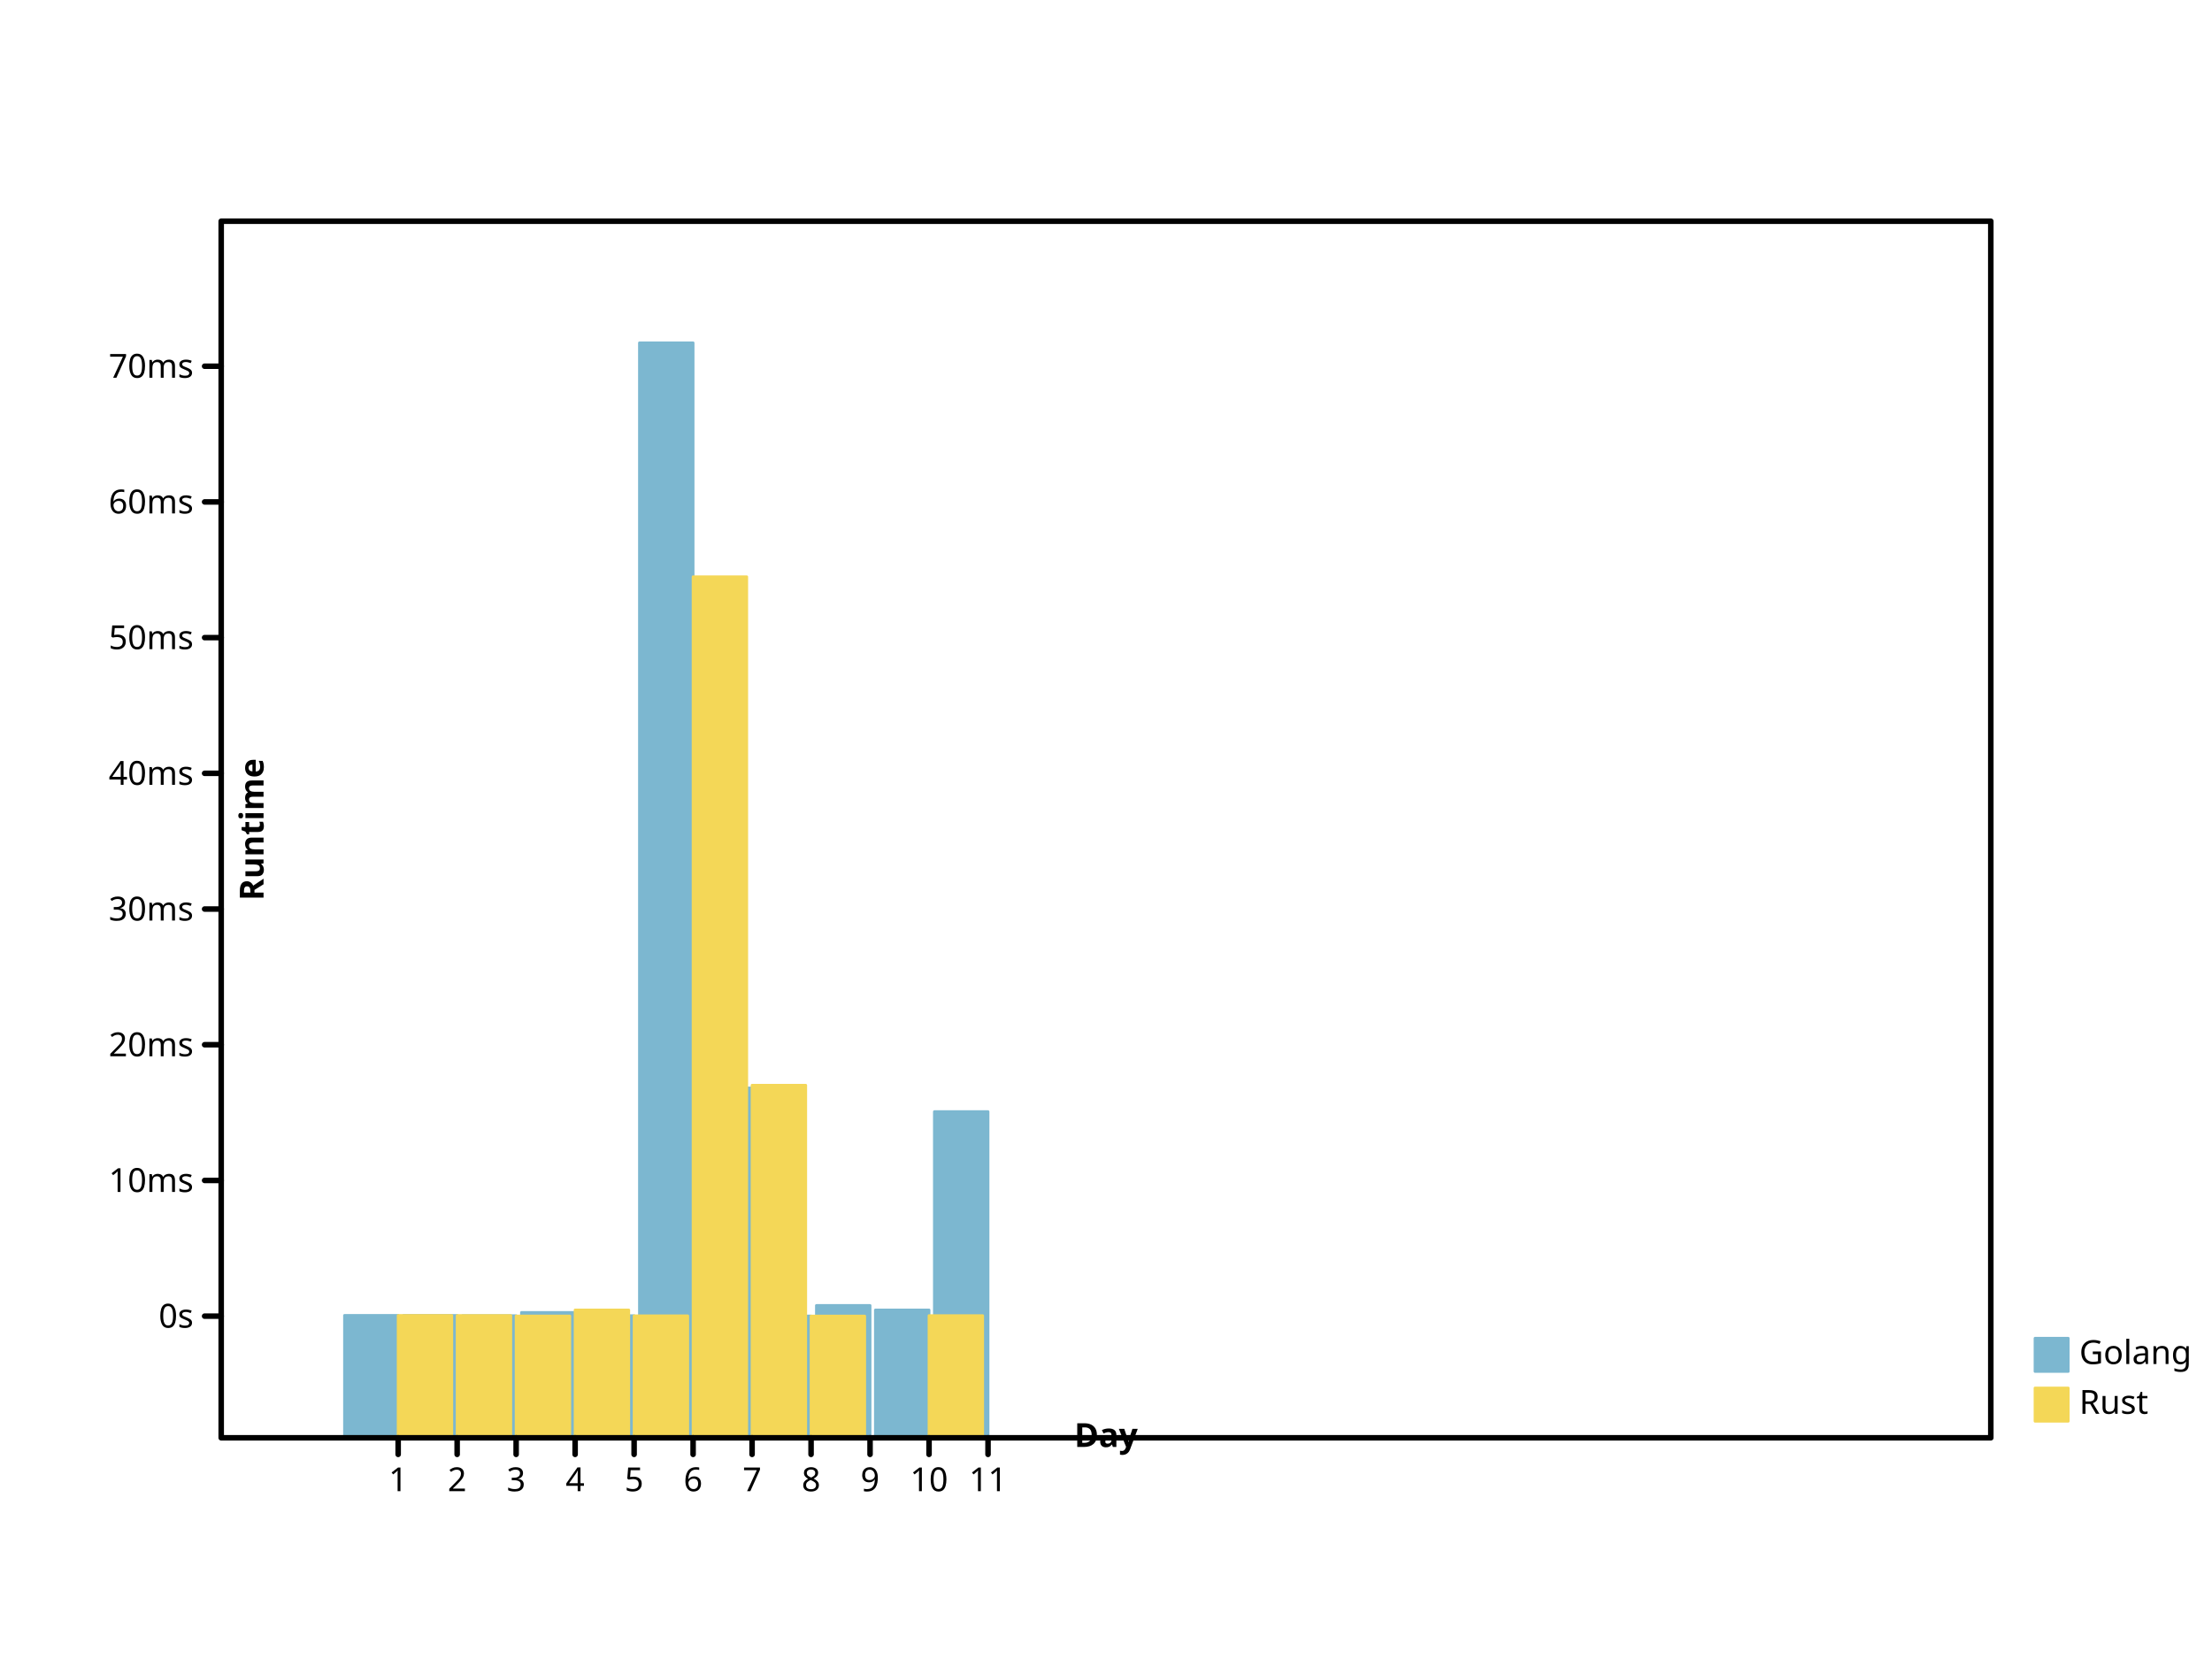
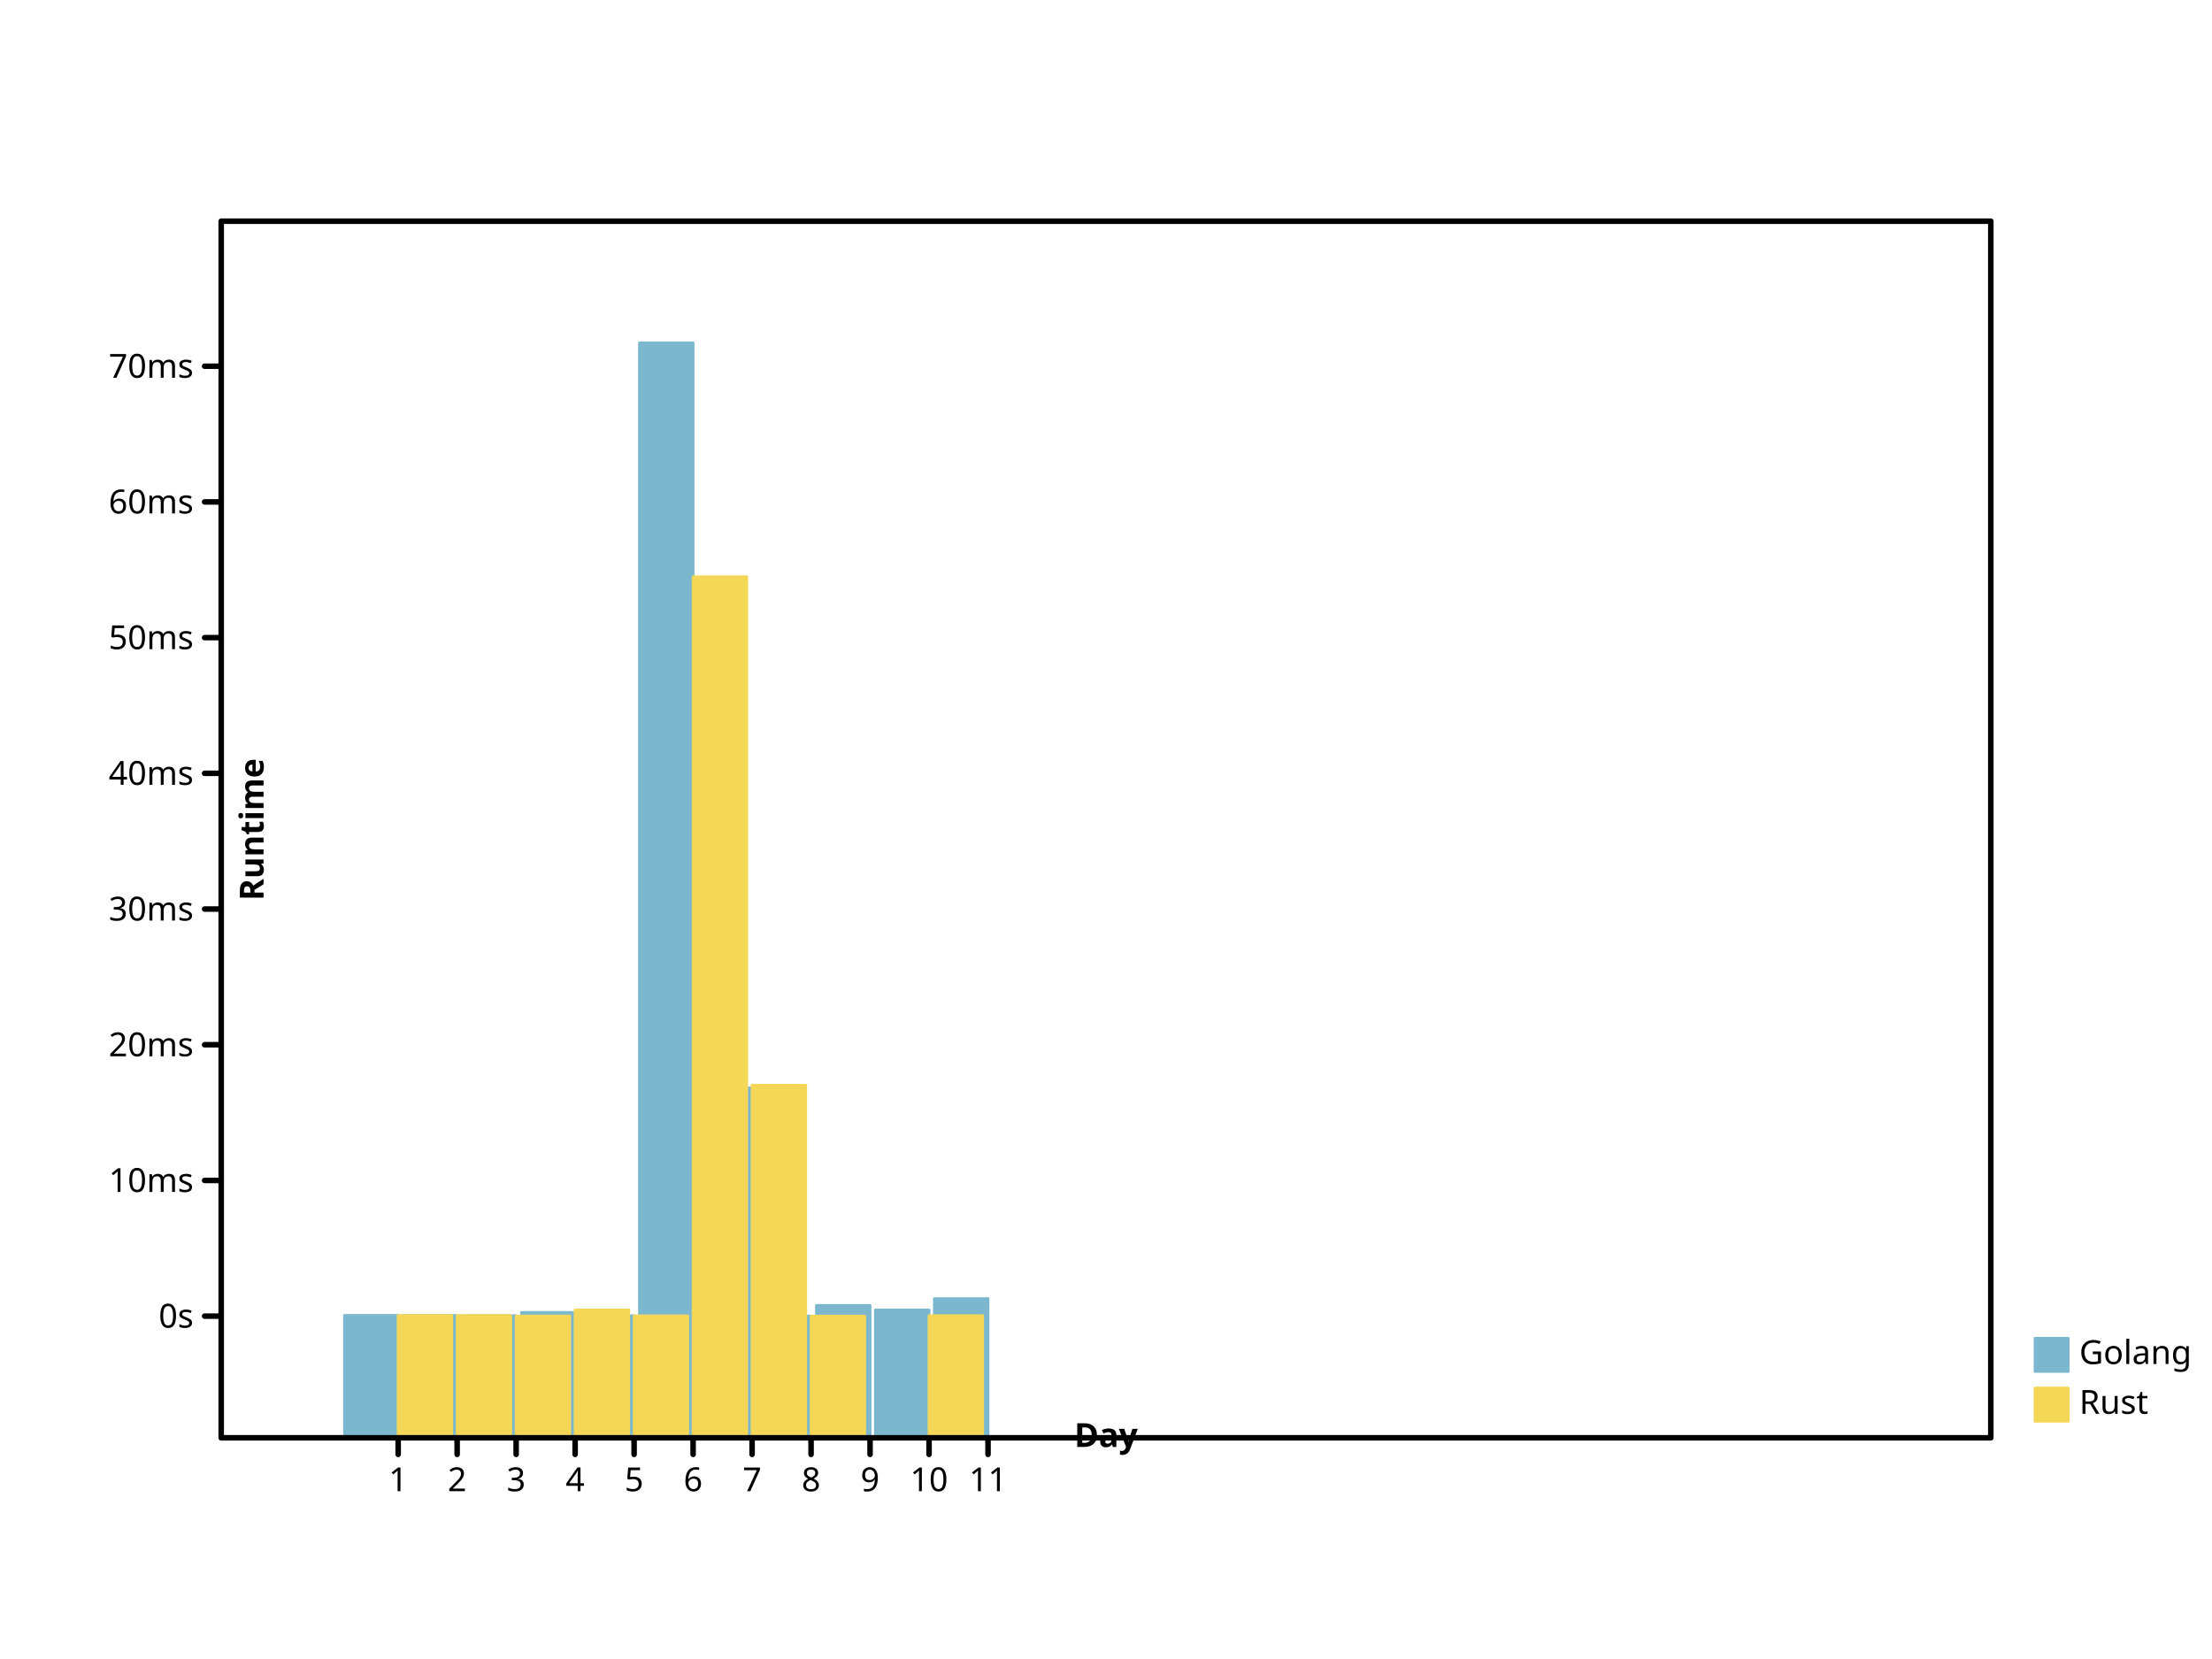
- <svg xmlns="http://www.w3.org/2000/svg" preserveAspectRatio="xMidYMid meet" width="800" height="600" viewbox="0 0 800 600">
+ <svg xmlns="http://www.w3.org/2000/svg" width="800" height="600" viewbox="0 0 800 600" preserveAspectRatio="xMidYMid meet">
  <defs>
-     <marker markerUnits="userSpaceOnUse" markerWidth="2%" markerHeight="2%" id="circle" viewBox="0 0 10 10 " refX="5" refY="5">
+     <marker markerHeight="2%" id="circle" viewBox="0 0 10 10 " refX="5" refY="5" markerUnits="userSpaceOnUse" markerWidth="2%">
      <circle cx="5" cy="5" r="3" fill="none" stroke="black" />
    </marker>
-     <marker viewBox="0 0 10 10 " refX="5" refY="5" markerUnits="userSpaceOnUse" markerWidth="2%" markerHeight="2%" id="filled-circle">
-       <circle cx="5" cy="5" r="3" fill="black" stroke="none" />
+     <marker markerWidth="2%" markerHeight="2%" id="filled-circle" viewBox="0 0 10 10 " refX="5" refY="5" markerUnits="userSpaceOnUse">
+       <circle r="3" fill="black" stroke="none" cx="5" cy="5" />
    </marker>
-     <marker viewBox="0 0 10 10 " refX="5" refY="5" markerUnits="userSpaceOnUse" markerWidth="2%" markerHeight="2%" id="square">
-       <rect fill="none" stroke="black" x="2" y="2" width="6" height="6" />
+     <marker markerHeight="2%" id="square" viewBox="0 0 10 10 " refX="5" refY="5" markerUnits="userSpaceOnUse" markerWidth="2%">
+       <rect height="6" fill="none" stroke="black" x="2" y="2" width="6" />
    </marker>
-     <marker markerWidth="2%" markerHeight="2%" id="filled-square" viewBox="0 0 10 10 " refX="5" refY="5" markerUnits="userSpaceOnUse">
-       <rect height="6" fill="black" stroke="none" x="2" y="2" width="6" />
+     <marker refY="5" markerUnits="userSpaceOnUse" markerWidth="2%" markerHeight="2%" id="filled-square" viewBox="0 0 10 10 " refX="5">
+       <rect x="2" y="2" width="6" height="6" fill="black" stroke="none" />
    </marker>
  </defs>
-   <g stroke-linejoin="round" transform="translate(80 520 )scale(1 -1 )" fill="hsl(198, 47%, 65%)" stroke="hsl(198, 47%, 65%)" stroke-width="1px" stroke-linecap="round">
-     <rect width="1.939394e+01" height="4.426328e+01" vector-effect="non-scaling-stroke" x="4.460606e+01" y="0" />
-     <rect height="4.423326e+01" vector-effect="non-scaling-stroke" x="6.593939e+01" y="0" width="1.939394e+01" />
-     <rect width="1.939394e+01" height="4.414482e+01" vector-effect="non-scaling-stroke" x="8.727273e+01" y="0" />
-     <rect vector-effect="non-scaling-stroke" x="1.086061e+02" y="0" width="1.939394e+01" height="4.533401e+01" />
+   <g fill="hsl(198, 47%, 65%)" stroke="hsl(198, 47%, 65%)" stroke-width="1px" stroke-linecap="round" stroke-linejoin="round" transform="translate(80 520 )scale(1 -1 )">
+     <rect vector-effect="non-scaling-stroke" x="4.460606e+01" y="0" width="1.939394e+01" height="4.426328e+01" />
+     <rect vector-effect="non-scaling-stroke" x="6.593939e+01" y="0" width="1.939394e+01" height="4.423326e+01" />
+     <rect vector-effect="non-scaling-stroke" x="8.727273e+01" y="0" width="1.939394e+01" height="4.414482e+01" />
+     <rect width="1.939394e+01" height="4.533401e+01" vector-effect="non-scaling-stroke" x="1.086061e+02" y="0" />
    <rect width="1.939394e+01" height="4.414970e+01" vector-effect="non-scaling-stroke" x="1.299394e+02" y="0" />
-     <rect x="1.512727e+02" y="0" width="1.939394e+01" height="396" vector-effect="non-scaling-stroke" />
-     <rect vector-effect="non-scaling-stroke" x="1.726061e+02" y="0" width="1.939394e+01" height="1.265206e+02" />
-     <rect y="0" width="1.939394e+01" height="4.403414e+01" vector-effect="non-scaling-stroke" x="1.939394e+02" />
-     <rect height="4.785299e+01" vector-effect="non-scaling-stroke" x="2.152727e+02" y="0" width="1.939394e+01" />
+     <rect width="1.939394e+01" height="396" vector-effect="non-scaling-stroke" x="1.512727e+02" y="0" />
+     <rect height="1.265206e+02" vector-effect="non-scaling-stroke" x="1.726061e+02" y="0" width="1.939394e+01" />
+     <rect height="4.403414e+01" vector-effect="non-scaling-stroke" x="1.939394e+02" y="0" width="1.939394e+01" />
+     <rect width="1.939394e+01" height="4.785299e+01" vector-effect="non-scaling-stroke" x="2.152727e+02" y="0" />
    <rect vector-effect="non-scaling-stroke" x="2.366061e+02" y="0" width="1.939394e+01" height="4.622438e+01" />
-     <rect vector-effect="non-scaling-stroke" x="2.579394e+02" y="0" width="1.939394e+01" height="1.179543e+02" />
+     <rect width="1.939394e+01" height="5.031830e+01" vector-effect="non-scaling-stroke" x="2.579394e+02" y="0" />
  </g>
-   <g fill="hsl(49, 88%, 65%)" stroke="hsl(49, 88%, 65%)" stroke-width="1px" stroke-linecap="round" stroke-linejoin="round" transform="translate(80 520 )scale(1 -1 )">
-     <rect width="1.939394e+01" height="4.422948e+01" vector-effect="non-scaling-stroke" x="64" y="0" />
+   <g stroke-linejoin="round" transform="translate(80 520 )scale(1 -1 )" fill="hsl(49, 88%, 65%)" stroke="hsl(49, 88%, 65%)" stroke-width="1px" stroke-linecap="round">
+     <rect vector-effect="non-scaling-stroke" x="64" y="0" width="1.939394e+01" height="4.422948e+01" />
    <rect vector-effect="non-scaling-stroke" x="8.533333e+01" y="0" width="1.939394e+01" height="4.421116e+01" />
-     <rect vector-effect="non-scaling-stroke" x="1.066667e+02" y="0" width="1.939394e+01" height="4.404346e+01" />
+     <rect height="4.404346e+01" vector-effect="non-scaling-stroke" x="1.066667e+02" y="0" width="1.939394e+01" />
    <rect height="4.622662e+01" vector-effect="non-scaling-stroke" x="1.280000e+02" y="0" width="1.939394e+01" />
-     <rect vector-effect="non-scaling-stroke" x="1.493333e+02" y="0" width="1.939394e+01" height="4.410670e+01" />
-     <rect vector-effect="non-scaling-stroke" x="1.706667e+02" y="0" width="1.939394e+01" height="3.114004e+02" />
-     <rect y="0" width="1.939394e+01" height="1.275011e+02" vector-effect="non-scaling-stroke" x="192" />
-     <rect height="4.401625e+01" vector-effect="non-scaling-stroke" x="2.133333e+02" y="0" width="1.939394e+01" />
-     <rect height="4.418291e+01" vector-effect="non-scaling-stroke" x="256" y="0" width="1.939394e+01" />
+     <rect x="1.493333e+02" y="0" width="1.939394e+01" height="4.410670e+01" vector-effect="non-scaling-stroke" />
+     <rect height="3.114004e+02" vector-effect="non-scaling-stroke" x="1.706667e+02" y="0" width="1.939394e+01" />
+     <rect vector-effect="non-scaling-stroke" x="192" y="0" width="1.939394e+01" height="1.275011e+02" />
+     <rect vector-effect="non-scaling-stroke" x="2.133333e+02" y="0" width="1.939394e+01" height="4.401625e+01" />
+     <rect width="1.939394e+01" height="4.418291e+01" vector-effect="non-scaling-stroke" x="256" y="0" />
  </g>
-   <g font-size="12px" fill="hsl(198, 47%, 65%)" font-style="normal" font-family="sans-serif" dominant-baseline="hanging" font-weight="normal" stroke-width="1px" stroke-linecap="round" stroke-linejoin="round" stroke="hsl(198, 47%, 65%)" text-anchor="start">
-     <rect height="12" vector-effect="non-scaling-stroke" x="736" y="484" width="12" />
+   <g text-anchor="start" dominant-baseline="hanging" stroke-linejoin="round" font-family="sans-serif" font-size="12px" stroke="hsl(198, 47%, 65%)" stroke-width="1px" stroke-linecap="round" font-style="normal" font-weight="normal" fill="hsl(198, 47%, 65%)">
+     <rect x="736" y="484" width="12" height="12" vector-effect="non-scaling-stroke" />
    <g fill="black" stroke="black">
-       <text y="484" dominant-baseline="hanging" stroke="none" vector-effect="non-scaling-stroke" x="752">Golang</text>
+       <text vector-effect="non-scaling-stroke" x="752" y="484" dominant-baseline="hanging" stroke="none">Golang</text>
    </g>
-     <g fill="hsl(49, 88%, 65%)" stroke-width="1px" stroke-linecap="round" stroke-linejoin="round" font-family="sans-serif" stroke="hsl(49, 88%, 65%)" font-style="normal" text-anchor="start" dominant-baseline="hanging" font-size="12px" font-weight="normal">
-       <rect width="12" height="12" vector-effect="non-scaling-stroke" x="736" y="502" />
+     <g fill="hsl(49, 88%, 65%)" stroke="hsl(49, 88%, 65%)" font-weight="normal" text-anchor="start" stroke-width="1px" stroke-linecap="round" dominant-baseline="hanging" stroke-linejoin="round" font-family="sans-serif" font-size="12px" font-style="normal">
+       <rect vector-effect="non-scaling-stroke" x="736" y="502" width="12" height="12" />
      <g stroke="black" fill="black">
-         <text stroke="none" vector-effect="non-scaling-stroke" x="752" y="502" dominant-baseline="hanging">Rust</text>
-         <g stroke-linecap="round" font-family="sans-serif" text-anchor="start" dominant-baseline="hanging" font-weight="normal" stroke-width="2px" stroke-linejoin="round" font-style="normal" font-size="12px" fill="none">
+         <text x="752" y="502" dominant-baseline="hanging" stroke="none" vector-effect="non-scaling-stroke">Rust</text>
+         <g stroke-width="2px" dominant-baseline="hanging" font-style="normal" text-anchor="start" font-family="sans-serif" font-size="12px" font-weight="normal" fill="none" stroke-linecap="round" stroke-linejoin="round">
          <rect x="80" y="80" width="640" height="440" vector-effect="non-scaling-stroke" />
        </g>
-         <g stroke="black" font-style="normal" text-anchor="start" stroke-width="2px" stroke-linecap="round" stroke-linejoin="round" transform="translate(80 520 )scale(1 -1 )" dominant-baseline="hanging" fill="none" font-family="sans-serif" font-size="12px" font-weight="normal">
+         <g text-anchor="start" stroke-linecap="round" font-family="sans-serif" font-size="12px" font-style="normal" font-weight="normal" fill="none" stroke="black" transform="translate(80 520 )scale(1 -1 )" stroke-linejoin="round" stroke-width="2px" dominant-baseline="hanging">
          <path vector-effect="non-scaling-stroke" d="M64,0 L64,-6 M8.533333e+01,0 L8.533333e+01,-6 M1.066667e+02,0 L1.066667e+02,-6 M128,0 L128,-6 M1.493333e+02,0 L1.493333e+02,-6 M1.706667e+02,0 L1.706667e+02,-6 M192,0 L192,-6 M2.133333e+02,0 L2.133333e+02,-6 M2.346667e+02,0 L2.346667e+02,-6 M256,0 L256,-6 M2.773333e+02,0 L2.773333e+02,-6 " />
        </g>
-         <g stroke-linecap="round" dominant-baseline="hanging" stroke-linejoin="round" stroke-width="2px" font-weight="normal" transform="translate(80 520 )scale(1 1 )" fill="black" stroke="black" font-style="normal" text-anchor="middle" font-family="sans-serif" font-size="12px">
-           <text vector-effect="non-scaling-stroke" x="64" y="10" dominant-baseline="hanging" stroke="none">1</text>
-           <text dominant-baseline="hanging" stroke="none" vector-effect="non-scaling-stroke" x="8.533333e+01" y="10">2</text>
-           <text stroke="none" vector-effect="non-scaling-stroke" x="1.066667e+02" y="10" dominant-baseline="hanging">3</text>
+         <g dominant-baseline="hanging" font-family="sans-serif" font-size="12px" font-style="normal" font-weight="normal" text-anchor="middle" fill="black" stroke="black" stroke-linejoin="round" transform="translate(80 520 )scale(1 1 )" stroke-width="2px" stroke-linecap="round">
+           <text stroke="none" vector-effect="non-scaling-stroke" x="64" y="10" dominant-baseline="hanging">1</text>
+           <text y="10" dominant-baseline="hanging" stroke="none" vector-effect="non-scaling-stroke" x="8.533333e+01">2</text>
+           <text dominant-baseline="hanging" stroke="none" vector-effect="non-scaling-stroke" x="1.066667e+02" y="10">3</text>
          <text x="128" y="10" dominant-baseline="hanging" stroke="none" vector-effect="non-scaling-stroke">4</text>
-           <text dominant-baseline="hanging" stroke="none" vector-effect="non-scaling-stroke" x="1.493333e+02" y="10">5</text>
-           <text dominant-baseline="hanging" stroke="none" vector-effect="non-scaling-stroke" x="1.706667e+02" y="10">6</text>
-           <text stroke="none" vector-effect="non-scaling-stroke" x="192" y="10" dominant-baseline="hanging">7</text>
-           <text vector-effect="non-scaling-stroke" x="2.133333e+02" y="10" dominant-baseline="hanging" stroke="none">8</text>
-           <text y="10" dominant-baseline="hanging" stroke="none" vector-effect="non-scaling-stroke" x="2.346667e+02">9</text>
+           <text stroke="none" vector-effect="non-scaling-stroke" x="1.493333e+02" y="10" dominant-baseline="hanging">5</text>
+           <text y="10" dominant-baseline="hanging" stroke="none" vector-effect="non-scaling-stroke" x="1.706667e+02">6</text>
+           <text y="10" dominant-baseline="hanging" stroke="none" vector-effect="non-scaling-stroke" x="192">7</text>
+           <text stroke="none" vector-effect="non-scaling-stroke" x="2.133333e+02" y="10" dominant-baseline="hanging">8</text>
+           <text dominant-baseline="hanging" stroke="none" vector-effect="non-scaling-stroke" x="2.346667e+02" y="10">9</text>
          <text stroke="none" vector-effect="non-scaling-stroke" x="256" y="10" dominant-baseline="hanging">10</text>
          <text stroke="none" vector-effect="non-scaling-stroke" x="2.773333e+02" y="10" dominant-baseline="hanging">11</text>
        </g>
-         <g fill="black" font-family="sans-serif" font-style="normal" font-size="12px" transform="translate(80 520 )scale(1 1 )rotate(0 0 0 )" stroke-width="2px" stroke-linecap="round" stroke-linejoin="round" stroke="black" text-anchor="middle" dominant-baseline="baseline" font-weight="bold">
-           <text y="-6" dominant-baseline="baseline" stroke="none" vector-effect="non-scaling-stroke" x="320">Day</text>
+         <g stroke-linecap="round" font-family="sans-serif" font-size="12px" font-weight="bold" text-anchor="middle" transform="translate(80 520 )scale(1 1 )rotate(0 0 0 )" stroke="black" stroke-width="2px" stroke-linejoin="round" font-style="normal" dominant-baseline="baseline" fill="black">
+           <text vector-effect="non-scaling-stroke" x="320" y="-6" dominant-baseline="baseline" stroke="none">Day</text>
        </g>
-         <g transform="translate(80 520 )scale(1 -1 )" stroke-linecap="round" font-style="normal" font-size="12px" font-weight="bold" fill="black" stroke-width="2px" dominant-baseline="baseline" stroke="black" text-anchor="middle" stroke-linejoin="round" font-family="sans-serif">
+         <g font-size="12px" font-style="normal" font-weight="bold" stroke="black" stroke-width="2px" stroke-linecap="round" dominant-baseline="baseline" text-anchor="middle" stroke-linejoin="round" font-family="sans-serif" fill="black" transform="translate(80 520 )scale(1 -1 )">
          <path d="M0,44 L-6,44 M0,9.307912e+01 L-6,9.307912e+01 M0,1.421582e+02 L-6,1.421582e+02 M0,1.912374e+02 L-6,1.912374e+02 M0,2.403165e+02 L-6,2.403165e+02 M0,2.893956e+02 L-6,2.893956e+02 M0,3.384747e+02 L-6,3.384747e+02 M0,3.875538e+02 L-6,3.875538e+02 " vector-effect="non-scaling-stroke" />
        </g>
-         <g dominant-baseline="middle" stroke-linejoin="round" font-family="sans-serif" font-size="12px" font-weight="normal" transform="translate(80 520 )scale(1 1 )" stroke="black" font-style="normal" text-anchor="end" fill="black" stroke-width="2px" stroke-linecap="round">
-           <text stroke="none" vector-effect="non-scaling-stroke" x="-10" y="-44" dominant-baseline="middle">0s</text>
-           <text x="-10" y="-9.307912e+01" dominant-baseline="middle" stroke="none" vector-effect="non-scaling-stroke">10ms</text>
-           <text y="-1.421582e+02" dominant-baseline="middle" stroke="none" vector-effect="non-scaling-stroke" x="-10">20ms</text>
-           <text vector-effect="non-scaling-stroke" x="-10" y="-1.912374e+02" dominant-baseline="middle" stroke="none">30ms</text>
-           <text x="-10" y="-2.403165e+02" dominant-baseline="middle" stroke="none" vector-effect="non-scaling-stroke">40ms</text>
-           <text x="-10" y="-2.893956e+02" dominant-baseline="middle" stroke="none" vector-effect="non-scaling-stroke">50ms</text>
-           <text x="-10" y="-3.384747e+02" dominant-baseline="middle" stroke="none" vector-effect="non-scaling-stroke">60ms</text>
-           <text stroke="none" vector-effect="non-scaling-stroke" x="-10" y="-3.875538e+02" dominant-baseline="middle">70ms</text>
+         <g dominant-baseline="middle" transform="translate(80 520 )scale(1 1 )" font-size="12px" font-style="normal" font-weight="normal" fill="black" stroke-width="2px" stroke-linecap="round" font-family="sans-serif" stroke="black" text-anchor="end" stroke-linejoin="round">
+           <text vector-effect="non-scaling-stroke" x="-10" y="-44" dominant-baseline="middle" stroke="none">0s</text>
+           <text y="-9.307912e+01" dominant-baseline="middle" stroke="none" vector-effect="non-scaling-stroke" x="-10">10ms</text>
+           <text x="-10" y="-1.421582e+02" dominant-baseline="middle" stroke="none" vector-effect="non-scaling-stroke">20ms</text>
+           <text dominant-baseline="middle" stroke="none" vector-effect="non-scaling-stroke" x="-10" y="-1.912374e+02">30ms</text>
+           <text dominant-baseline="middle" stroke="none" vector-effect="non-scaling-stroke" x="-10" y="-2.403165e+02">40ms</text>
+           <text stroke="none" vector-effect="non-scaling-stroke" x="-10" y="-2.893956e+02" dominant-baseline="middle">50ms</text>
+           <text dominant-baseline="middle" stroke="none" vector-effect="non-scaling-stroke" x="-10" y="-3.384747e+02">60ms</text>
+           <text dominant-baseline="middle" stroke="none" vector-effect="non-scaling-stroke" x="-10" y="-3.875538e+02">70ms</text>
        </g>
-         <g font-weight="bold" transform="translate(80 520 )scale(1 1 )rotate(-90 0 0 )" fill="black" stroke-width="2px" stroke-linecap="round" font-style="normal" stroke-linejoin="round" font-family="sans-serif" font-size="12px" stroke="black" text-anchor="middle" dominant-baseline="hanging">
+         <g stroke-width="2px" font-weight="bold" transform="translate(80 520 )scale(1 1 )rotate(-90 0 0 )" font-size="12px" font-style="normal" dominant-baseline="hanging" fill="black" text-anchor="middle" stroke-linejoin="round" font-family="sans-serif" stroke="black" stroke-linecap="round">
          <text vector-effect="non-scaling-stroke" x="220" y="6" dominant-baseline="hanging" stroke="none">Runtime</text>
        </g>
      </g>
    </g>
  </g>
</svg>
